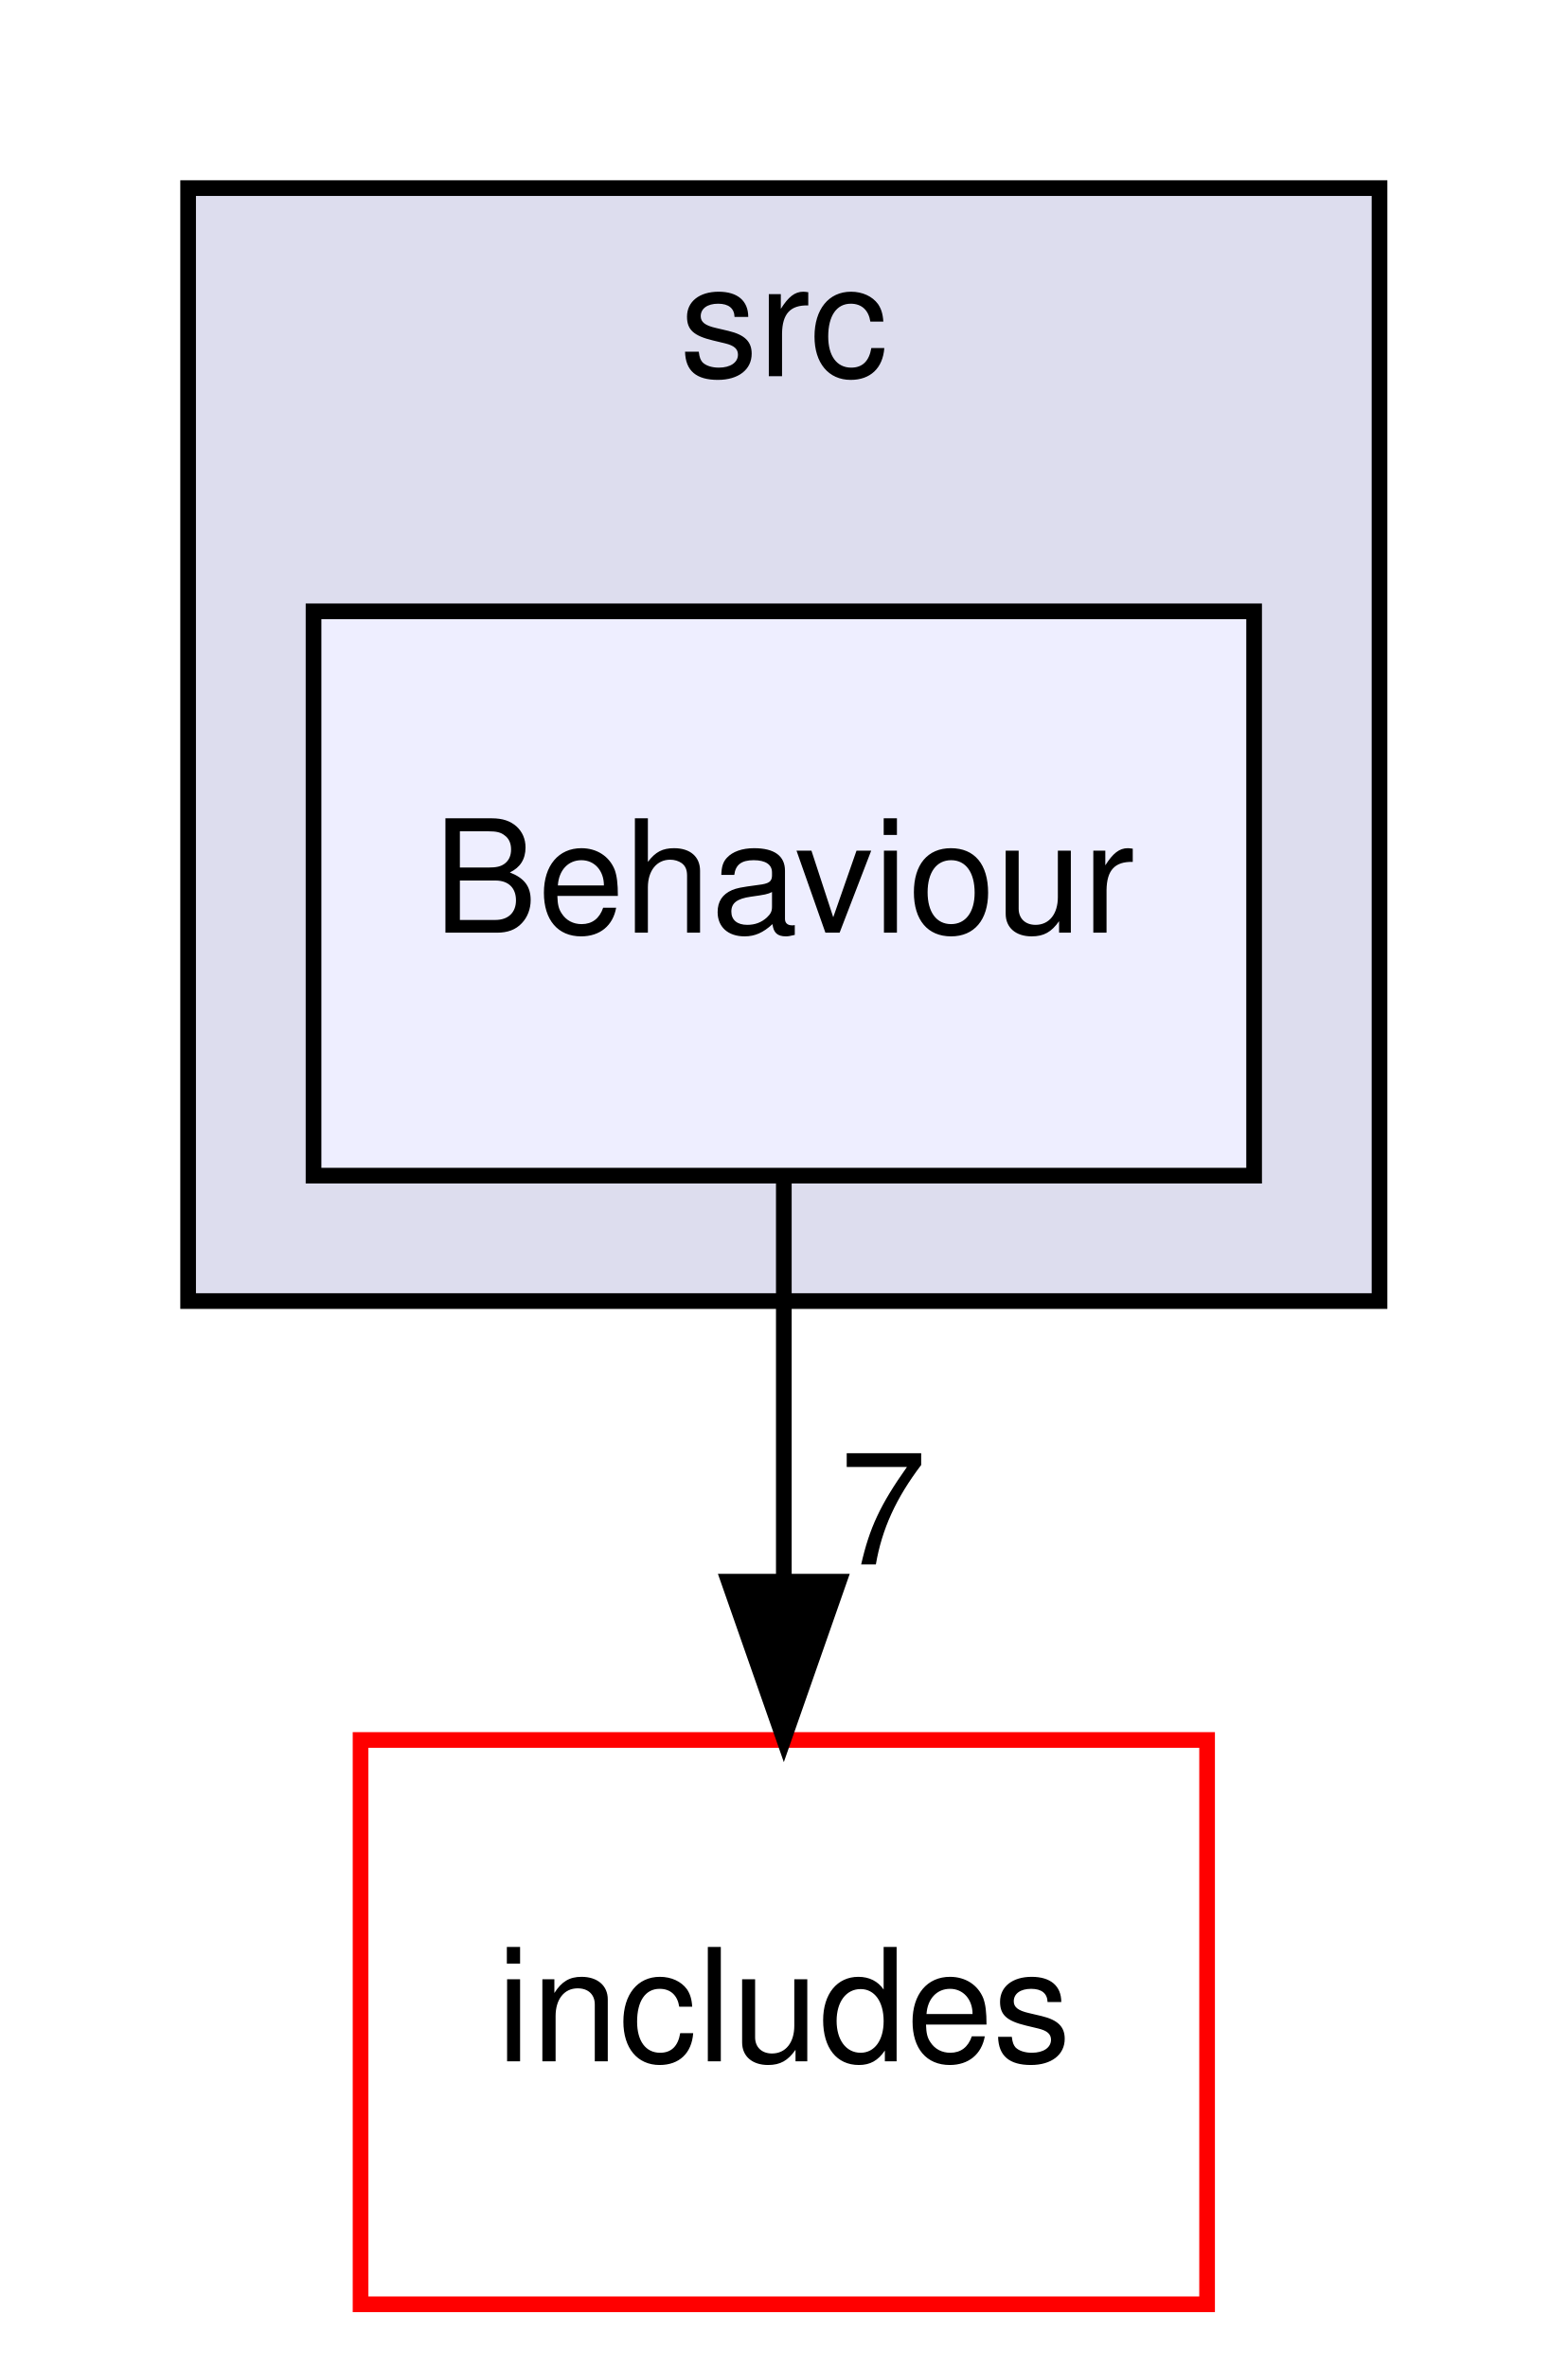
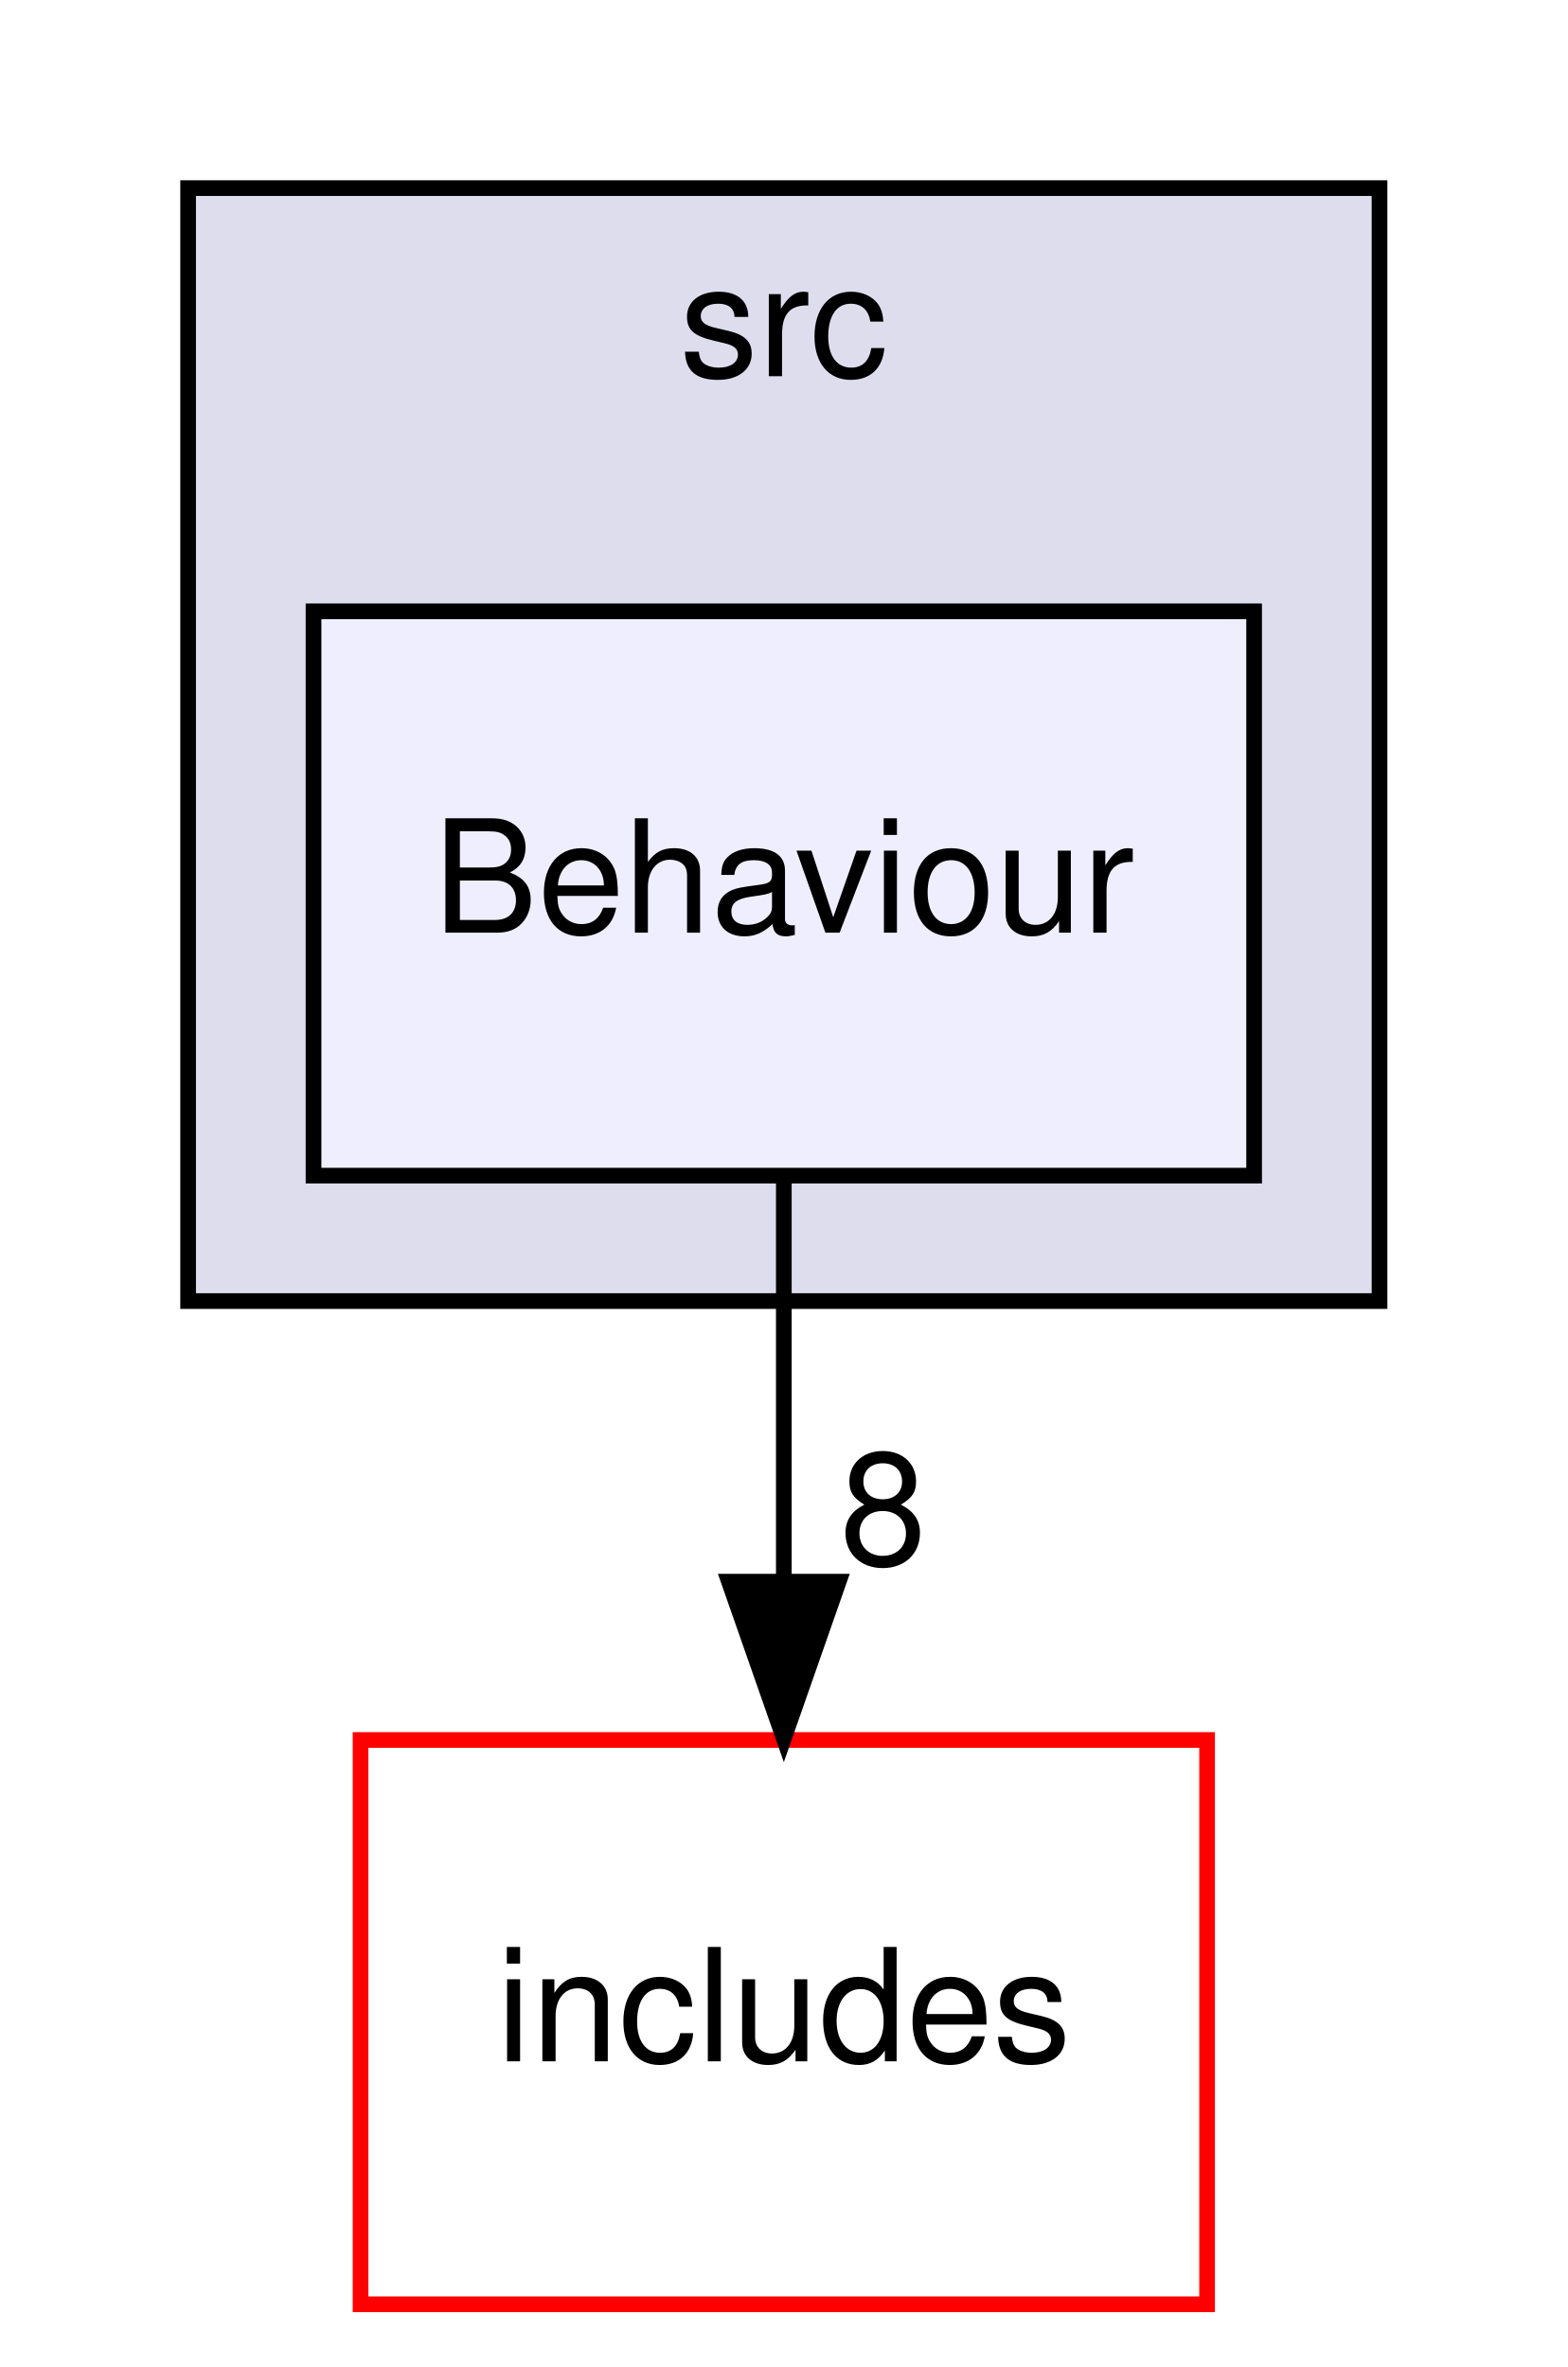
<svg xmlns="http://www.w3.org/2000/svg" xmlns:xlink="http://www.w3.org/1999/xlink" width="100pt" height="151pt" viewBox="0.00 0.00 100.00 151.00">
  <g id="graph0" class="graph" transform="scale(1 1) rotate(0) translate(4 147)">
    <g id="clust1" class="cluster">
      <g id="a_clust1">
        <a xlink:href="dir_68267d1309a1af8e8297ef4c3efbcdba.html" target="_top" xlink:title="src">
          <polygon fill="#ddddee" stroke="black" points="8,-64 8,-135 84,-135 84,-64 8,-64" />
          <text text-anchor="middle" x="46" y="-123" font-family="Helvetica,sans-Serif" font-size="10.00">src</text>
        </a>
      </g>
    </g>
    <g id="node1" class="node">
      <g id="a_node1">
        <a xlink:href="dir_3390abd4dd4868e8097d526120a85902.html" target="_top" xlink:title="Behaviour">
          <polygon fill="#eeeeff" stroke="black" points="76,-108 16,-108 16,-72 76,-72 76,-108" />
          <text text-anchor="middle" x="46" y="-87.5" font-family="Helvetica,sans-Serif" font-size="10.00">Behaviour</text>
        </a>
      </g>
    </g>
    <g id="node2" class="node">
      <g id="a_node2">
        <a xlink:href="dir_09e761304027c904456130627fd4dcf5.html" target="_top" xlink:title="includes">
          <polygon fill="none" stroke="red" points="73,-36 19,-36 19,0 73,0 73,-36" />
          <text text-anchor="middle" x="46" y="-15.5" font-family="Helvetica,sans-Serif" font-size="10.00">includes</text>
        </a>
      </g>
    </g>
    <g id="edge1" class="edge">
      <path fill="none" stroke="black" d="M46,-71.7C46,-63.98 46,-54.71 46,-46.11" />
      <polygon fill="black" stroke="black" points="49.5,-46.1 46,-36.1 42.5,-46.1 49.5,-46.1" />
      <g id="a_edge1-headlabel">
-         <a xlink:href="dir_000020_000000.html" target="_top" xlink:title="7">
-           <text text-anchor="middle" x="52.34" y="-47.2" font-family="Helvetica,sans-Serif" font-size="10.00">7</text>
+         <a xlink:href="dir_000021_000000.html" target="_top" xlink:title="8">
+           <text text-anchor="middle" x="52.34" y="-47.2" font-family="Helvetica,sans-Serif" font-size="10.00">8</text>
        </a>
      </g>
    </g>
  </g>
</svg>
